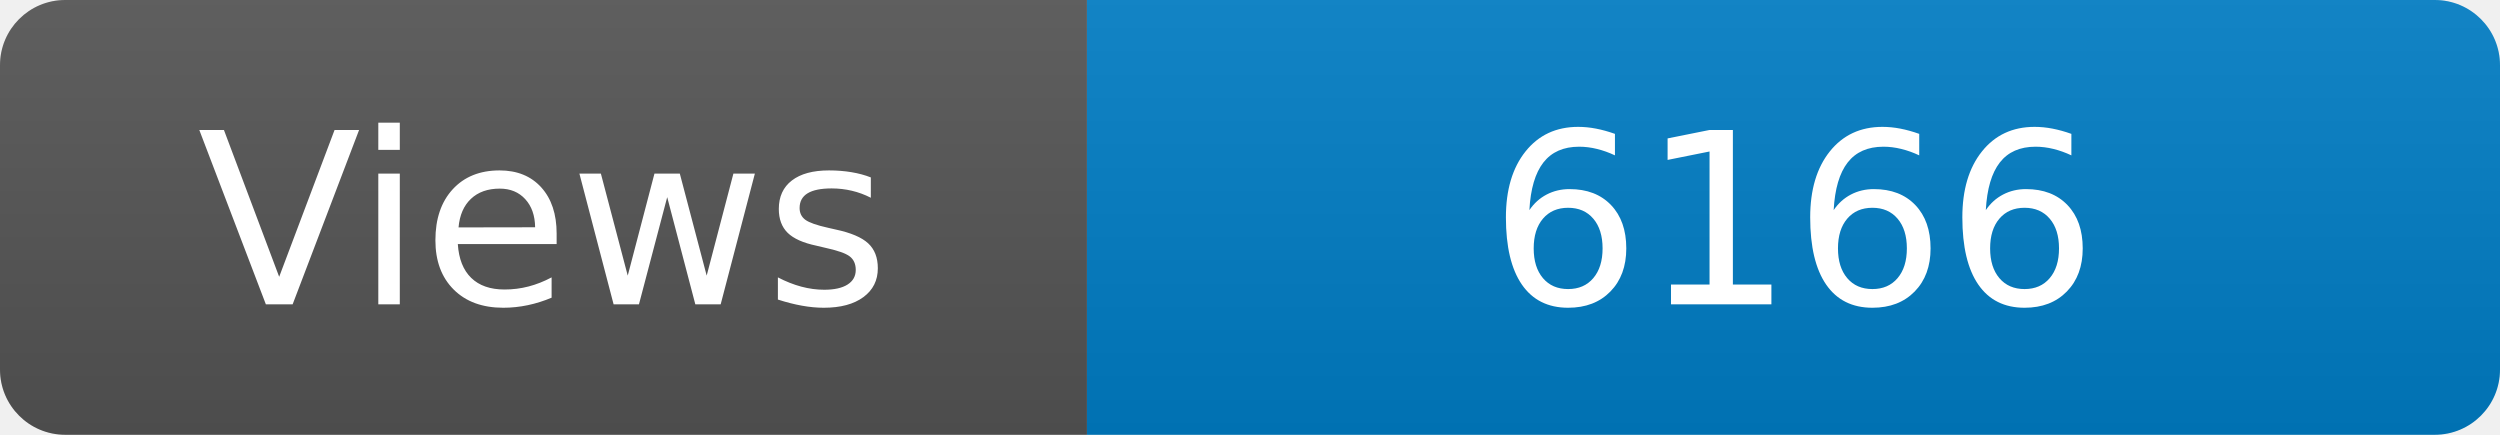
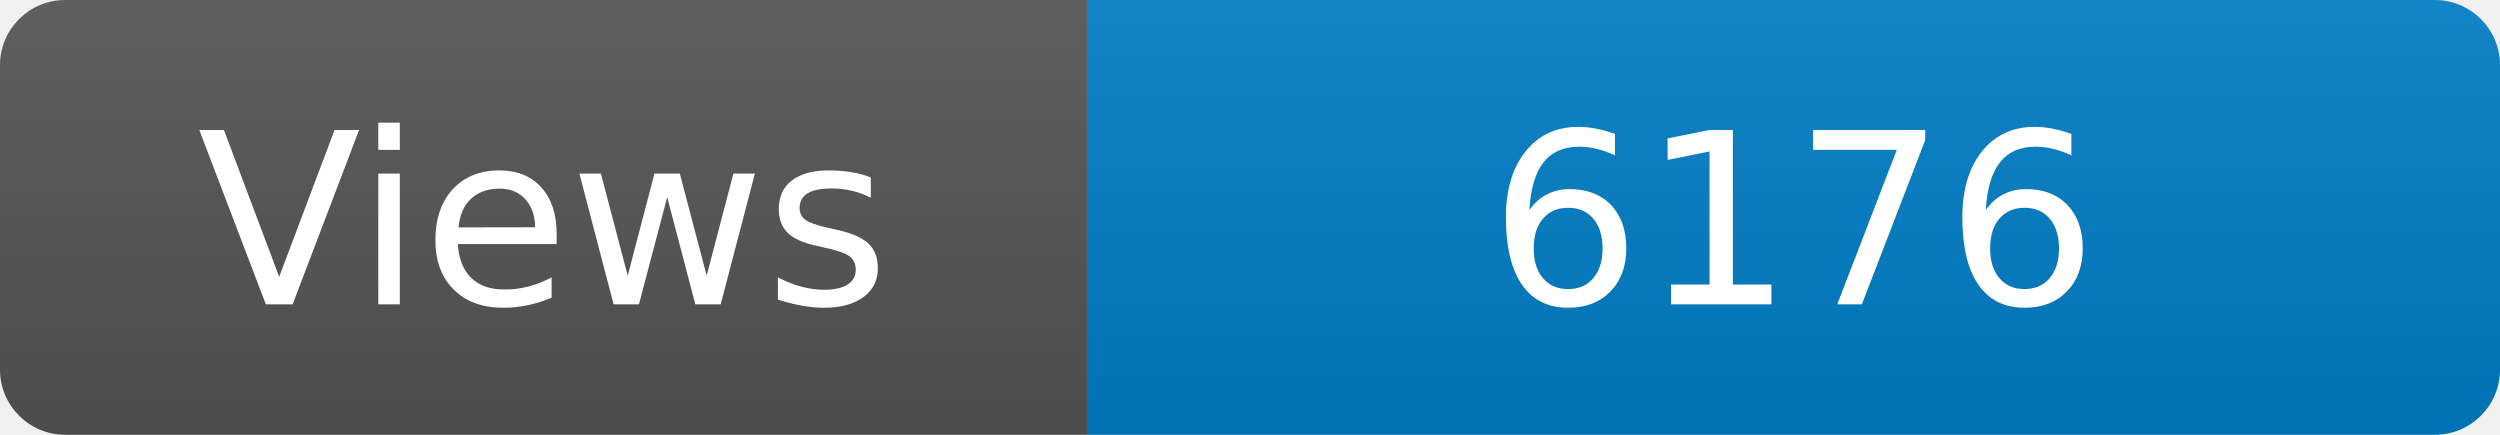
<svg xmlns="http://www.w3.org/2000/svg" width="115" height="20" role="img" aria-label="Maintained?: yes">
  <linearGradient id="s" x2="0" y2="100%">
    <stop offset="0" stop-color="#bbb" stop-opacity=".1" />
    <stop offset="1" stop-opacity=".1" />
  </linearGradient>
  <clipPath id="r">
    <rect width="115" height="20" rx="3" fill="#fff" />
  </clipPath>
  <g clip-path="url(#r)">
    <rect width="50" height="20" fill="#555" />
    <rect x="50" width="160" height="20" fill="#007ec6" />
    <rect width="115" height="20" fill="url(#s)" />
  </g>
  <g fill="#fff" text-anchor="middle" font-family="Verdana,Geneva,DejaVu Sans,sans-serif" font-size="110">
    <text x="250" y="140" transform="scale(.1)" fill="#fff">Views</text>
-     <text x="825" y="140" transform="scale(.1)" fill="#fff">6166</text>
+     <text x="825" y="140" transform="scale(.1)" fill="#fff">6176</text>
  </g>
</svg>
